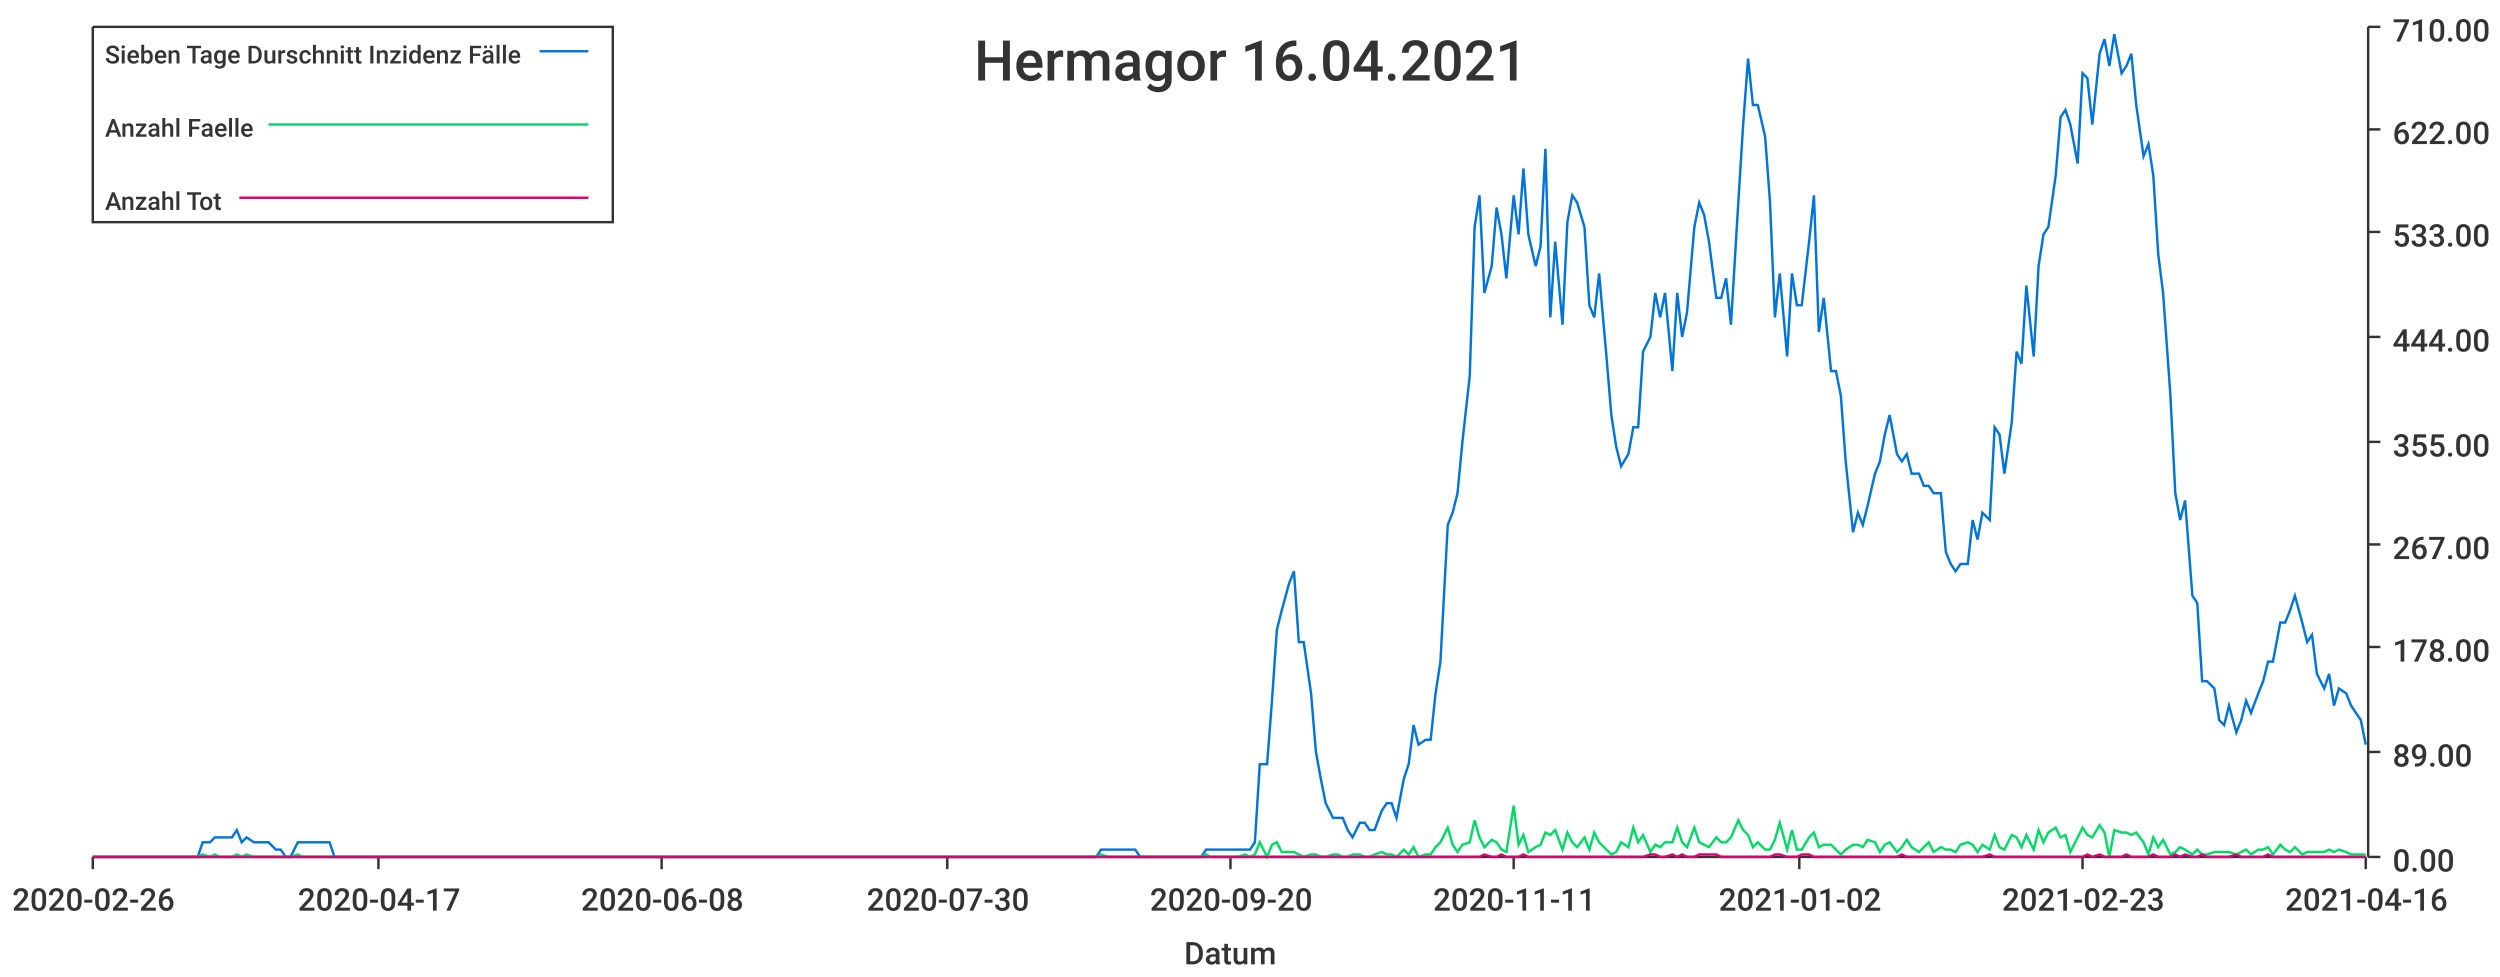
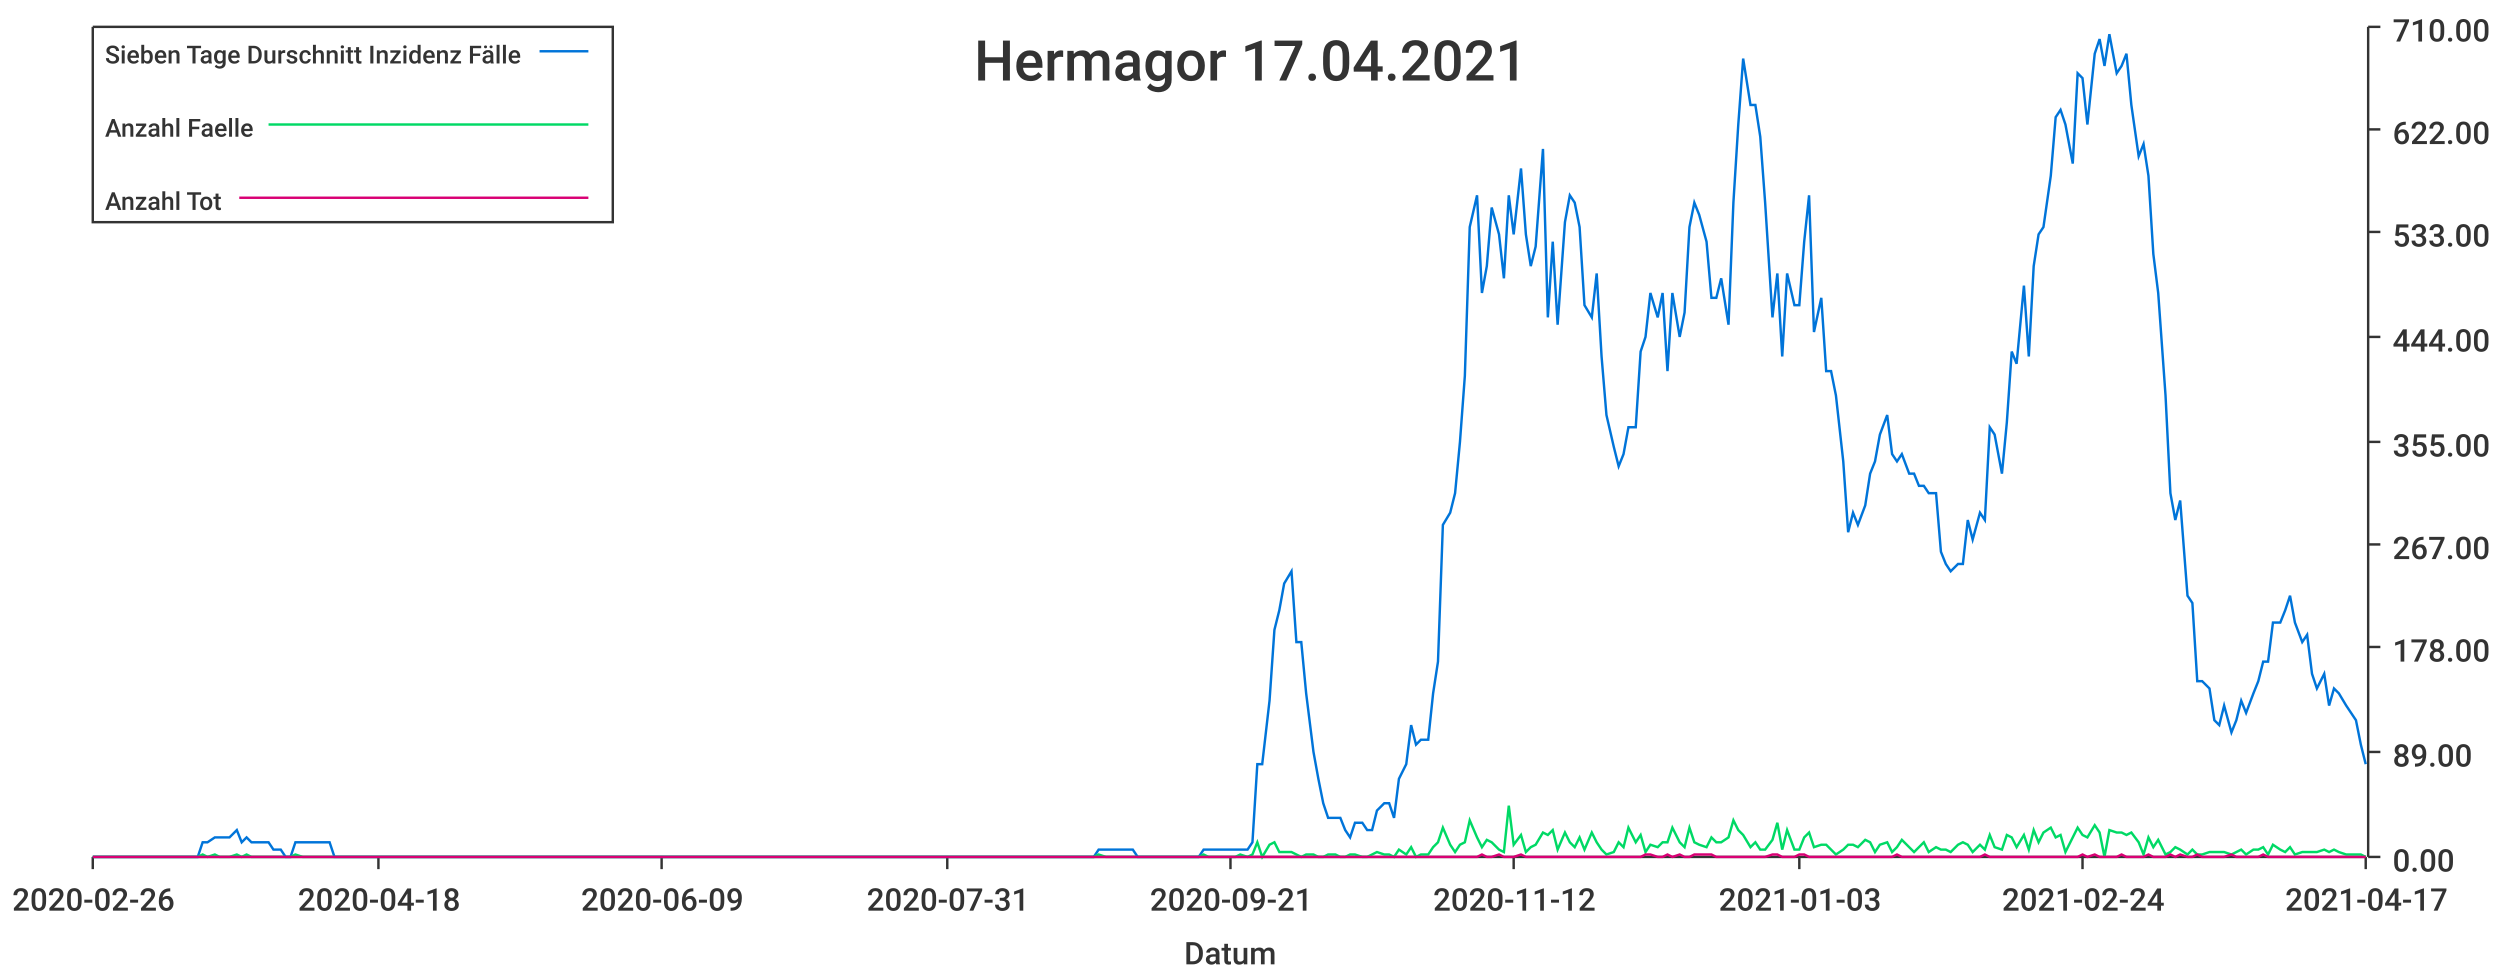
<svg xmlns="http://www.w3.org/2000/svg" width="1024" height="400">\n<path d="M 0 0 L 1024 0 L 1024 400 L 0 400 L 0 0" style="stroke-width:0;stroke:rgba(255,255,255,1.0);fill:rgba(255,255,255,1.0)" />
  <path d="M 38 11 L 969 11 L 969 351 L 38 351 L 38 11" style="stroke-width:0;stroke:rgba(255,255,255,1.0);fill:rgba(255,255,255,1.0)" />
  <path d="M 38 351 L 969 351" style="stroke-width:1;stroke:rgba(51,51,51,1.0);fill:none" />
  <path d="M 38 351 L 38 356" style="stroke-width:1;stroke:rgba(51,51,51,1.0);fill:none" />
  <text x="5" y="373" style="stroke-width:0;stroke:none;fill:rgba(51,51,51,1.0);font-size:12.8px;font-family:'Roboto Medium',sans-serif">2020-02-26</text>
  <path d="M 155 351 L 155 356" style="stroke-width:1;stroke:rgba(51,51,51,1.0);fill:none" />
-   <text x="122" y="373" style="stroke-width:0;stroke:none;fill:rgba(51,51,51,1.0);font-size:12.8px;font-family:'Roboto Medium',sans-serif">2020-04-17</text>
+   <text x="122" y="373" style="stroke-width:0;stroke:none;fill:rgba(51,51,51,1.0);font-size:12.8px;font-family:'Roboto Medium',sans-serif">2020-04-18</text>
  <path d="M 271 351 L 271 356" style="stroke-width:1;stroke:rgba(51,51,51,1.0);fill:none" />
-   <text x="238" y="373" style="stroke-width:0;stroke:none;fill:rgba(51,51,51,1.0);font-size:12.8px;font-family:'Roboto Medium',sans-serif">2020-06-08</text>
+   <text x="238" y="373" style="stroke-width:0;stroke:none;fill:rgba(51,51,51,1.0);font-size:12.8px;font-family:'Roboto Medium',sans-serif">2020-06-09</text>
  <path d="M 388 351 L 388 356" style="stroke-width:1;stroke:rgba(51,51,51,1.0);fill:none" />
-   <text x="355" y="373" style="stroke-width:0;stroke:none;fill:rgba(51,51,51,1.0);font-size:12.8px;font-family:'Roboto Medium',sans-serif">2020-07-30</text>
+   <text x="355" y="373" style="stroke-width:0;stroke:none;fill:rgba(51,51,51,1.0);font-size:12.8px;font-family:'Roboto Medium',sans-serif">2020-07-31</text>
  <path d="M 504 351 L 504 356" style="stroke-width:1;stroke:rgba(51,51,51,1.0);fill:none" />
-   <text x="471" y="373" style="stroke-width:0;stroke:none;fill:rgba(51,51,51,1.0);font-size:12.8px;font-family:'Roboto Medium',sans-serif">2020-09-20</text>
+   <text x="471" y="373" style="stroke-width:0;stroke:none;fill:rgba(51,51,51,1.0);font-size:12.8px;font-family:'Roboto Medium',sans-serif">2020-09-21</text>
  <path d="M 620 351 L 620 356" style="stroke-width:1;stroke:rgba(51,51,51,1.0);fill:none" />
-   <text x="587" y="373" style="stroke-width:0;stroke:none;fill:rgba(51,51,51,1.0);font-size:12.8px;font-family:'Roboto Medium',sans-serif">2020-11-11</text>
+   <text x="587" y="373" style="stroke-width:0;stroke:none;fill:rgba(51,51,51,1.0);font-size:12.8px;font-family:'Roboto Medium',sans-serif">2020-11-12</text>
  <path d="M 737 351 L 737 356" style="stroke-width:1;stroke:rgba(51,51,51,1.0);fill:none" />
-   <text x="704" y="373" style="stroke-width:0;stroke:none;fill:rgba(51,51,51,1.0);font-size:12.8px;font-family:'Roboto Medium',sans-serif">2021-01-02</text>
+   <text x="704" y="373" style="stroke-width:0;stroke:none;fill:rgba(51,51,51,1.0);font-size:12.8px;font-family:'Roboto Medium',sans-serif">2021-01-03</text>
  <path d="M 853 351 L 853 356" style="stroke-width:1;stroke:rgba(51,51,51,1.0);fill:none" />
-   <text x="820" y="373" style="stroke-width:0;stroke:none;fill:rgba(51,51,51,1.0);font-size:12.8px;font-family:'Roboto Medium',sans-serif">2021-02-23</text>
+   <text x="820" y="373" style="stroke-width:0;stroke:none;fill:rgba(51,51,51,1.0);font-size:12.8px;font-family:'Roboto Medium',sans-serif">2021-02-24</text>
  <path d="M 969 351 L 969 356" style="stroke-width:1;stroke:rgba(51,51,51,1.0);fill:none" />
-   <text x="936" y="373" style="stroke-width:0;stroke:none;fill:rgba(51,51,51,1.0);font-size:12.8px;font-family:'Roboto Medium',sans-serif">2021-04-16</text>
+   <text x="936" y="373" style="stroke-width:0;stroke:none;fill:rgba(51,51,51,1.0);font-size:12.8px;font-family:'Roboto Medium',sans-serif">2021-04-17</text>
  <text x="485" y="395" style="stroke-width:0;stroke:none;fill:rgba(51,51,51,1.0);font-size:12.8px;font-family:'Roboto Medium',sans-serif">Datum</text>
  <path d="M 970 351 L 970 11" style="stroke-width:1;stroke:rgba(51,51,51,1.0);fill:none" />
  <path d="M 970 351 L 975 351" style="stroke-width:1;stroke:rgba(51,51,51,1.0);fill:none" />
  <text x="980" y="357" style="stroke-width:0;stroke:none;fill:rgba(51,51,51,1.0);font-size:12.8px;font-family:'Roboto Medium',sans-serif">0.00</text>
  <path d="M 970 308 L 975 308" style="stroke-width:1;stroke:rgba(51,51,51,1.0);fill:none" />
  <text x="980" y="314" style="stroke-width:0;stroke:none;fill:rgba(51,51,51,1.0);font-size:12.8px;font-family:'Roboto Medium',sans-serif">89.00</text>
  <path d="M 970 265 L 975 265" style="stroke-width:1;stroke:rgba(51,51,51,1.0);fill:none" />
  <text x="980" y="271" style="stroke-width:0;stroke:none;fill:rgba(51,51,51,1.0);font-size:12.8px;font-family:'Roboto Medium',sans-serif">178.00</text>
  <path d="M 970 223 L 975 223" style="stroke-width:1;stroke:rgba(51,51,51,1.0);fill:none" />
  <text x="980" y="229" style="stroke-width:0;stroke:none;fill:rgba(51,51,51,1.0);font-size:12.8px;font-family:'Roboto Medium',sans-serif">267.00</text>
  <path d="M 970 181 L 975 181" style="stroke-width:1;stroke:rgba(51,51,51,1.0);fill:none" />
  <text x="980" y="187" style="stroke-width:0;stroke:none;fill:rgba(51,51,51,1.0);font-size:12.8px;font-family:'Roboto Medium',sans-serif">355.00</text>
  <path d="M 970 138 L 975 138" style="stroke-width:1;stroke:rgba(51,51,51,1.0);fill:none" />
  <text x="980" y="144" style="stroke-width:0;stroke:none;fill:rgba(51,51,51,1.0);font-size:12.8px;font-family:'Roboto Medium',sans-serif">444.00</text>
  <path d="M 970 95 L 975 95" style="stroke-width:1;stroke:rgba(51,51,51,1.0);fill:none" />
  <text x="980" y="101" style="stroke-width:0;stroke:none;fill:rgba(51,51,51,1.0);font-size:12.8px;font-family:'Roboto Medium',sans-serif">533.00</text>
  <path d="M 970 53 L 975 53" style="stroke-width:1;stroke:rgba(51,51,51,1.0);fill:none" />
  <text x="980" y="59" style="stroke-width:0;stroke:none;fill:rgba(51,51,51,1.0);font-size:12.8px;font-family:'Roboto Medium',sans-serif">622.00</text>
  <path d="M 970 11 L 975 11" style="stroke-width:1;stroke:rgba(51,51,51,1.0);fill:none" />
  <text x="980" y="17" style="stroke-width:0;stroke:none;fill:rgba(51,51,51,1.0);font-size:12.8px;font-family:'Roboto Medium',sans-serif">710.00</text>
-   <path d="M 38 351 L 41 351 L 43 351 L 45 351 L 47 351 L 50 351 L 52 351 L 54 351 L 56 351 L 59 351 L 61 351 L 63 351 L 65 351 L 68 351 L 70 351 L 72 351 L 74 351 L 77 351 L 79 351 L 81 351 L 83 345 L 86 345 L 88 343 L 90 343 L 92 343 L 95 343 L 97 340 L 99 345 L 101 343 L 104 345 L 106 345 L 108 345 L 110 345 L 113 348 L 115 348 L 117 351 L 119 351 L 122 345 L 124 345 L 126 345 L 128 345 L 130 345 L 133 345 L 135 345 L 137 351 L 139 351 L 142 351 L 144 351 L 146 351 L 148 351 L 151 351 L 153 351 L 155 351 L 157 351 L 160 351 L 162 351 L 164 351 L 166 351 L 169 351 L 171 351 L 173 351 L 175 351 L 178 351 L 180 351 L 182 351 L 184 351 L 187 351 L 189 351 L 191 351 L 193 351 L 196 351 L 198 351 L 200 351 L 202 351 L 205 351 L 207 351 L 209 351 L 211 351 L 213 351 L 216 351 L 218 351 L 220 351 L 222 351 L 225 351 L 227 351 L 229 351 L 231 351 L 234 351 L 236 351 L 238 351 L 240 351 L 243 351 L 245 351 L 247 351 L 249 351 L 252 351 L 254 351 L 256 351 L 258 351 L 261 351 L 263 351 L 265 351 L 267 351 L 270 351 L 272 351 L 274 351 L 276 351 L 279 351 L 281 351 L 283 351 L 285 351 L 288 351 L 290 351 L 292 351 L 294 351 L 296 351 L 299 351 L 301 351 L 303 351 L 305 351 L 308 351 L 310 351 L 312 351 L 314 351 L 317 351 L 319 351 L 321 351 L 323 351 L 326 351 L 328 351 L 330 351 L 332 351 L 335 351 L 337 351 L 339 351 L 341 351 L 344 351 L 346 351 L 348 351 L 350 351 L 353 351 L 355 351 L 357 351 L 359 351 L 362 351 L 364 351 L 366 351 L 368 351 L 371 351 L 373 351 L 375 351 L 377 351 L 379 351 L 382 351 L 384 351 L 386 351 L 388 351 L 391 351 L 393 351 L 395 351 L 397 351 L 400 351 L 402 351 L 404 351 L 406 351 L 409 351 L 411 351 L 413 351 L 415 351 L 418 351 L 420 351 L 422 351 L 424 351 L 427 351 L 429 351 L 431 351 L 433 351 L 436 351 L 438 351 L 440 351 L 442 351 L 445 351 L 447 351 L 449 351 L 451 348 L 454 348 L 456 348 L 458 348 L 460 348 L 462 348 L 465 348 L 467 351 L 469 351 L 471 351 L 474 351 L 476 351 L 478 351 L 480 351 L 483 351 L 485 351 L 487 351 L 489 351 L 492 351 L 494 348 L 496 348 L 498 348 L 501 348 L 503 348 L 505 348 L 507 348 L 510 348 L 512 348 L 514 345 L 516 313 L 519 313 L 521 287 L 523 258 L 525 250 L 528 239 L 530 234 L 532 263 L 534 263 L 537 284 L 539 308 L 541 319 L 543 329 L 546 335 L 548 335 L 550 335 L 552 340 L 554 343 L 557 337 L 559 337 L 561 340 L 563 340 L 566 332 L 568 329 L 570 329 L 572 335 L 575 319 L 577 313 L 579 297 L 581 305 L 584 303 L 586 303 L 588 284 L 590 271 L 593 215 L 595 210 L 597 202 L 599 181 L 602 154 L 604 93 L 606 80 L 608 120 L 611 109 L 613 85 L 615 96 L 617 114 L 620 80 L 622 96 L 624 69 L 626 96 L 629 109 L 631 101 L 633 61 L 635 130 L 637 99 L 640 133 L 642 91 L 644 80 L 646 83 L 649 93 L 651 125 L 653 130 L 655 112 L 658 146 L 660 170 L 662 183 L 664 191 L 667 186 L 669 175 L 671 175 L 673 144 L 676 138 L 678 120 L 680 130 L 682 120 L 685 152 L 687 120 L 689 138 L 691 128 L 694 93 L 696 83 L 698 88 L 700 99 L 703 122 L 705 122 L 707 114 L 709 133 L 712 83 L 714 51 L 716 24 L 718 43 L 720 43 L 723 56 L 725 83 L 727 130 L 729 112 L 732 146 L 734 112 L 736 125 L 738 125 L 741 99 L 743 80 L 745 136 L 747 122 L 750 152 L 752 152 L 754 162 L 756 189 L 759 218 L 761 210 L 763 215 L 765 207 L 768 194 L 770 189 L 772 178 L 774 170 L 777 186 L 779 189 L 781 186 L 783 194 L 786 194 L 788 199 L 790 199 L 792 202 L 795 202 L 797 226 L 799 231 L 801 234 L 803 231 L 806 231 L 808 213 L 810 221 L 812 210 L 815 213 L 817 175 L 819 178 L 821 194 L 824 173 L 826 144 L 828 149 L 830 117 L 833 146 L 835 109 L 837 96 L 839 93 L 842 72 L 844 48 L 846 45 L 848 51 L 851 67 L 853 30 L 855 32 L 857 51 L 860 22 L 862 16 L 864 27 L 866 14 L 869 30 L 871 27 L 873 22 L 875 43 L 878 64 L 880 59 L 882 72 L 884 104 L 886 120 L 889 162 L 891 202 L 893 213 L 895 205 L 898 244 L 900 247 L 902 279 L 904 279 L 907 282 L 909 295 L 911 297 L 913 289 L 916 300 L 918 295 L 920 287 L 922 292 L 925 284 L 927 279 L 929 271 L 931 271 L 934 255 L 936 255 L 938 250 L 940 244 L 943 255 L 945 263 L 947 260 L 949 276 L 952 282 L 954 276 L 956 289 L 958 282 L 961 284 L 963 289 L 965 292 L 967 295 L 969 305" style="stroke-width:1;stroke:rgba(0,116,217,1.0);fill:none" />
-   <path d="M 38 351 L 41 351 L 43 351 L 45 351 L 47 351 L 50 351 L 52 351 L 54 351 L 56 351 L 59 351 L 61 351 L 63 351 L 65 351 L 68 351 L 70 351 L 72 351 L 74 351 L 77 351 L 79 351 L 81 351 L 83 350 L 86 351 L 88 350 L 90 351 L 92 351 L 95 351 L 97 350 L 99 351 L 101 350 L 104 351 L 106 351 L 108 351 L 110 351 L 113 351 L 115 351 L 117 351 L 119 351 L 122 350 L 124 351 L 126 351 L 128 351 L 130 351 L 133 351 L 135 351 L 137 351 L 139 351 L 142 351 L 144 351 L 146 351 L 148 351 L 151 351 L 153 351 L 155 351 L 157 351 L 160 351 L 162 351 L 164 351 L 166 351 L 169 351 L 171 351 L 173 351 L 175 351 L 178 351 L 180 351 L 182 351 L 184 351 L 187 351 L 189 351 L 191 351 L 193 351 L 196 351 L 198 351 L 200 351 L 202 351 L 205 351 L 207 351 L 209 351 L 211 351 L 213 351 L 216 351 L 218 351 L 220 351 L 222 351 L 225 351 L 227 351 L 229 351 L 231 351 L 234 351 L 236 351 L 238 351 L 240 351 L 243 351 L 245 351 L 247 351 L 249 351 L 252 351 L 254 351 L 256 351 L 258 351 L 261 351 L 263 351 L 265 351 L 267 351 L 270 351 L 272 351 L 274 351 L 276 351 L 279 351 L 281 351 L 283 351 L 285 351 L 288 351 L 290 351 L 292 351 L 294 351 L 296 351 L 299 351 L 301 351 L 303 351 L 305 351 L 308 351 L 310 351 L 312 351 L 314 351 L 317 351 L 319 351 L 321 351 L 323 351 L 326 351 L 328 351 L 330 351 L 332 351 L 335 351 L 337 351 L 339 351 L 341 351 L 344 351 L 346 351 L 348 351 L 350 351 L 353 351 L 355 351 L 357 351 L 359 351 L 362 351 L 364 351 L 366 351 L 368 351 L 371 351 L 373 351 L 375 351 L 377 351 L 379 351 L 382 351 L 384 351 L 386 351 L 388 351 L 391 351 L 393 351 L 395 351 L 397 351 L 400 351 L 402 351 L 404 351 L 406 351 L 409 351 L 411 351 L 413 351 L 415 351 L 418 351 L 420 351 L 422 351 L 424 351 L 427 351 L 429 351 L 431 351 L 433 351 L 436 351 L 438 351 L 440 351 L 442 351 L 445 351 L 447 351 L 449 351 L 451 350 L 454 351 L 456 351 L 458 351 L 460 351 L 462 351 L 465 351 L 467 351 L 469 351 L 471 351 L 474 351 L 476 351 L 478 351 L 480 351 L 483 351 L 485 351 L 487 351 L 489 351 L 492 351 L 494 350 L 496 351 L 498 351 L 501 351 L 503 351 L 505 351 L 507 351 L 510 350 L 512 351 L 514 350 L 516 345 L 519 351 L 521 346 L 523 345 L 525 349 L 528 349 L 530 349 L 532 350 L 534 351 L 537 350 L 539 350 L 541 351 L 543 351 L 546 350 L 548 350 L 550 351 L 552 351 L 554 350 L 557 350 L 559 351 L 561 351 L 563 350 L 566 349 L 568 350 L 570 350 L 572 351 L 575 348 L 577 350 L 579 347 L 581 351 L 584 350 L 586 350 L 588 347 L 590 345 L 593 339 L 595 346 L 597 349 L 599 346 L 602 345 L 604 336 L 606 343 L 608 347 L 611 344 L 613 345 L 615 348 L 617 349 L 620 330 L 622 346 L 624 342 L 626 349 L 629 347 L 631 346 L 633 341 L 635 342 L 637 340 L 640 348 L 642 341 L 644 345 L 646 347 L 649 343 L 651 348 L 653 341 L 655 345 L 658 348 L 660 350 L 662 349 L 664 345 L 667 347 L 669 339 L 671 345 L 673 342 L 676 349 L 678 346 L 680 347 L 682 345 L 685 345 L 687 339 L 689 345 L 691 347 L 694 339 L 696 345 L 698 346 L 700 347 L 703 343 L 705 345 L 707 345 L 709 343 L 712 336 L 714 340 L 716 342 L 718 347 L 720 345 L 723 348 L 725 348 L 727 344 L 729 337 L 732 348 L 734 340 L 736 348 L 738 348 L 741 343 L 743 341 L 745 347 L 747 346 L 750 346 L 752 348 L 754 350 L 756 348 L 759 346 L 761 346 L 763 347 L 765 344 L 768 345 L 770 349 L 772 346 L 774 345 L 777 349 L 779 347 L 781 344 L 783 347 L 786 349 L 788 347 L 790 345 L 792 349 L 795 347 L 797 348 L 799 348 L 801 349 L 803 346 L 806 345 L 808 346 L 810 349 L 812 346 L 815 348 L 817 342 L 819 347 L 821 348 L 824 342 L 826 343 L 828 347 L 830 342 L 833 348 L 835 340 L 837 345 L 839 341 L 842 339 L 844 343 L 846 342 L 848 349 L 851 343 L 853 339 L 855 342 L 857 343 L 860 338 L 862 341 L 864 351 L 866 340 L 869 341 L 871 341 L 873 342 L 875 341 L 878 345 L 880 350 L 882 343 L 884 347 L 886 344 L 889 350 L 891 349 L 893 347 L 895 348 L 898 350 L 900 348 L 902 350 L 904 350 L 907 349 L 909 349 L 911 349 L 913 349 L 916 350 L 918 349 L 920 348 L 922 350 L 925 348 L 927 348 L 929 347 L 931 350 L 934 346 L 936 348 L 938 349 L 940 347 L 943 350 L 945 349 L 947 349 L 949 349 L 952 349 L 954 348 L 956 349 L 958 348 L 961 349 L 963 350 L 965 350 L 967 350 L 969 350" style="stroke-width:1;stroke:rgba(0,217,101,1.0);fill:none" />
-   <path d="M 38 351 L 41 351 L 43 351 L 45 351 L 47 351 L 50 351 L 52 351 L 54 351 L 56 351 L 59 351 L 61 351 L 63 351 L 65 351 L 68 351 L 70 351 L 72 351 L 74 351 L 77 351 L 79 351 L 81 351 L 83 351 L 86 351 L 88 351 L 90 351 L 92 351 L 95 351 L 97 351 L 99 351 L 101 351 L 104 351 L 106 351 L 108 351 L 110 351 L 113 351 L 115 351 L 117 351 L 119 351 L 122 351 L 124 351 L 126 351 L 128 351 L 130 351 L 133 351 L 135 351 L 137 351 L 139 351 L 142 351 L 144 351 L 146 351 L 148 351 L 151 351 L 153 351 L 155 351 L 157 351 L 160 351 L 162 351 L 164 351 L 166 351 L 169 351 L 171 351 L 173 351 L 175 351 L 178 351 L 180 351 L 182 351 L 184 351 L 187 351 L 189 351 L 191 351 L 193 351 L 196 351 L 198 351 L 200 351 L 202 351 L 205 351 L 207 351 L 209 351 L 211 351 L 213 351 L 216 351 L 218 351 L 220 351 L 222 351 L 225 351 L 227 351 L 229 351 L 231 351 L 234 351 L 236 351 L 238 351 L 240 351 L 243 351 L 245 351 L 247 351 L 249 351 L 252 351 L 254 351 L 256 351 L 258 351 L 261 351 L 263 351 L 265 351 L 267 351 L 270 351 L 272 351 L 274 351 L 276 351 L 279 351 L 281 351 L 283 351 L 285 351 L 288 351 L 290 351 L 292 351 L 294 351 L 296 351 L 299 351 L 301 351 L 303 351 L 305 351 L 308 351 L 310 351 L 312 351 L 314 351 L 317 351 L 319 351 L 321 351 L 323 351 L 326 351 L 328 351 L 330 351 L 332 351 L 335 351 L 337 351 L 339 351 L 341 351 L 344 351 L 346 351 L 348 351 L 350 351 L 353 351 L 355 351 L 357 351 L 359 351 L 362 351 L 364 351 L 366 351 L 368 351 L 371 351 L 373 351 L 375 351 L 377 351 L 379 351 L 382 351 L 384 351 L 386 351 L 388 351 L 391 351 L 393 351 L 395 351 L 397 351 L 400 351 L 402 351 L 404 351 L 406 351 L 409 351 L 411 351 L 413 351 L 415 351 L 418 351 L 420 351 L 422 351 L 424 351 L 427 351 L 429 351 L 431 351 L 433 351 L 436 351 L 438 351 L 440 351 L 442 351 L 445 351 L 447 351 L 449 351 L 451 351 L 454 351 L 456 351 L 458 351 L 460 351 L 462 351 L 465 351 L 467 351 L 469 351 L 471 351 L 474 351 L 476 351 L 478 351 L 480 351 L 483 351 L 485 351 L 487 351 L 489 351 L 492 351 L 494 351 L 496 351 L 498 351 L 501 351 L 503 351 L 505 351 L 507 351 L 510 351 L 512 351 L 514 351 L 516 351 L 519 351 L 521 351 L 523 351 L 525 351 L 528 351 L 530 351 L 532 351 L 534 351 L 537 351 L 539 351 L 541 351 L 543 351 L 546 351 L 548 351 L 550 351 L 552 351 L 554 351 L 557 351 L 559 351 L 561 351 L 563 351 L 566 351 L 568 351 L 570 351 L 572 351 L 575 351 L 577 351 L 579 351 L 581 351 L 584 351 L 586 351 L 588 351 L 590 351 L 593 351 L 595 351 L 597 351 L 599 351 L 602 351 L 604 351 L 606 351 L 608 350 L 611 351 L 613 351 L 615 350 L 617 351 L 620 351 L 622 351 L 624 350 L 626 351 L 629 351 L 631 351 L 633 351 L 635 351 L 637 351 L 640 351 L 642 351 L 644 351 L 646 351 L 649 351 L 651 351 L 653 351 L 655 351 L 658 351 L 660 351 L 662 351 L 664 351 L 667 351 L 669 351 L 671 351 L 673 351 L 676 350 L 678 350 L 680 351 L 682 351 L 685 350 L 687 351 L 689 350 L 691 351 L 694 351 L 696 350 L 698 350 L 700 350 L 703 350 L 705 351 L 707 351 L 709 351 L 712 351 L 714 351 L 716 351 L 718 351 L 720 351 L 723 351 L 725 351 L 727 350 L 729 350 L 732 351 L 734 351 L 736 351 L 738 350 L 741 350 L 743 351 L 745 351 L 747 351 L 750 351 L 752 351 L 754 351 L 756 351 L 759 351 L 761 351 L 763 351 L 765 351 L 768 351 L 770 351 L 772 351 L 774 351 L 777 351 L 779 350 L 781 351 L 783 351 L 786 351 L 788 351 L 790 351 L 792 351 L 795 351 L 797 351 L 799 351 L 801 351 L 803 351 L 806 351 L 808 351 L 810 351 L 812 351 L 815 350 L 817 351 L 819 351 L 821 351 L 824 351 L 826 351 L 828 351 L 830 351 L 833 351 L 835 351 L 837 351 L 839 351 L 842 351 L 844 351 L 846 351 L 848 351 L 851 351 L 853 351 L 855 350 L 857 351 L 860 350 L 862 351 L 864 351 L 866 351 L 869 351 L 871 350 L 873 351 L 875 351 L 878 351 L 880 351 L 882 350 L 884 351 L 886 351 L 889 351 L 891 350 L 893 351 L 895 350 L 898 351 L 900 351 L 902 350 L 904 351 L 907 351 L 909 351 L 911 351 L 913 351 L 916 350 L 918 351 L 920 351 L 922 351 L 925 351 L 927 351 L 929 350 L 931 351 L 934 351 L 936 351 L 938 351 L 940 351 L 943 351 L 945 351 L 947 351 L 949 351 L 952 351 L 954 351 L 956 351 L 958 351 L 961 351 L 963 351 L 965 351 L 967 351 L 969 351" style="stroke-width:1;stroke:rgba(217,0,116,1.0);fill:none" />
-   <text x="399" y="33" style="stroke-width:0;stroke:none;fill:rgba(51,51,51,1.0);font-size:23.0px;font-family:'Roboto Medium',sans-serif">Hermagor 16.04.2021</text>
+   <path d="M 38 351 L 41 351 L 43 351 L 45 351 L 47 351 L 50 351 L 52 351 L 54 351 L 56 351 L 59 351 L 61 351 L 63 351 L 65 351 L 68 351 L 70 351 L 72 351 L 74 351 L 77 351 L 79 351 L 81 351 L 83 345 L 85 345 L 88 343 L 90 343 L 92 343 L 94 343 L 97 340 L 99 345 L 101 343 L 103 345 L 106 345 L 108 345 L 110 345 L 112 348 L 115 348 L 117 351 L 119 351 L 121 345 L 124 345 L 126 345 L 128 345 L 130 345 L 132 345 L 135 345 L 137 351 L 139 351 L 141 351 L 144 351 L 146 351 L 148 351 L 150 351 L 153 351 L 155 351 L 157 351 L 159 351 L 162 351 L 164 351 L 166 351 L 168 351 L 171 351 L 173 351 L 175 351 L 177 351 L 179 351 L 182 351 L 184 351 L 186 351 L 188 351 L 191 351 L 193 351 L 195 351 L 197 351 L 200 351 L 202 351 L 204 351 L 206 351 L 209 351 L 211 351 L 213 351 L 215 351 L 218 351 L 220 351 L 222 351 L 224 351 L 226 351 L 229 351 L 231 351 L 233 351 L 235 351 L 238 351 L 240 351 L 242 351 L 244 351 L 247 351 L 249 351 L 251 351 L 253 351 L 256 351 L 258 351 L 260 351 L 262 351 L 265 351 L 267 351 L 269 351 L 271 351 L 273 351 L 276 351 L 278 351 L 280 351 L 282 351 L 285 351 L 287 351 L 289 351 L 291 351 L 294 351 L 296 351 L 298 351 L 300 351 L 303 351 L 305 351 L 307 351 L 309 351 L 312 351 L 314 351 L 316 351 L 318 351 L 320 351 L 323 351 L 325 351 L 327 351 L 329 351 L 332 351 L 334 351 L 336 351 L 338 351 L 341 351 L 343 351 L 345 351 L 347 351 L 350 351 L 352 351 L 354 351 L 356 351 L 359 351 L 361 351 L 363 351 L 365 351 L 367 351 L 370 351 L 372 351 L 374 351 L 376 351 L 379 351 L 381 351 L 383 351 L 385 351 L 388 351 L 390 351 L 392 351 L 394 351 L 397 351 L 399 351 L 401 351 L 403 351 L 406 351 L 408 351 L 410 351 L 412 351 L 414 351 L 417 351 L 419 351 L 421 351 L 423 351 L 426 351 L 428 351 L 430 351 L 432 351 L 435 351 L 437 351 L 439 351 L 441 351 L 444 351 L 446 351 L 448 351 L 450 348 L 453 348 L 455 348 L 457 348 L 459 348 L 461 348 L 464 348 L 466 351 L 468 351 L 470 351 L 473 351 L 475 351 L 477 351 L 479 351 L 482 351 L 484 351 L 486 351 L 488 351 L 491 351 L 493 348 L 495 348 L 497 348 L 500 348 L 502 348 L 504 348 L 506 348 L 508 348 L 511 348 L 513 345 L 515 313 L 517 313 L 520 287 L 522 258 L 524 250 L 526 239 L 529 234 L 531 263 L 533 263 L 535 284 L 538 308 L 540 319 L 542 329 L 544 335 L 547 335 L 549 335 L 551 340 L 553 343 L 555 337 L 558 337 L 560 340 L 562 340 L 564 332 L 567 329 L 569 329 L 571 335 L 573 319 L 576 313 L 578 297 L 580 305 L 582 303 L 585 303 L 587 284 L 589 271 L 591 215 L 594 210 L 596 202 L 598 181 L 600 154 L 602 93 L 605 80 L 607 120 L 609 109 L 611 85 L 614 96 L 616 114 L 618 80 L 620 96 L 623 69 L 625 96 L 627 109 L 629 101 L 632 61 L 634 130 L 636 99 L 638 133 L 641 91 L 643 80 L 645 83 L 647 93 L 649 125 L 652 130 L 654 112 L 656 146 L 658 170 L 661 183 L 663 191 L 665 186 L 667 175 L 670 175 L 672 144 L 674 138 L 676 120 L 679 130 L 681 120 L 683 152 L 685 120 L 688 138 L 690 128 L 692 93 L 694 83 L 696 88 L 699 99 L 701 122 L 703 122 L 705 114 L 708 133 L 710 83 L 712 51 L 714 24 L 717 43 L 719 43 L 721 56 L 723 83 L 726 130 L 728 112 L 730 146 L 732 112 L 735 125 L 737 125 L 739 99 L 741 80 L 743 136 L 746 122 L 748 152 L 750 152 L 752 162 L 755 189 L 757 218 L 759 210 L 761 215 L 764 207 L 766 194 L 768 189 L 770 178 L 773 170 L 775 186 L 777 189 L 779 186 L 782 194 L 784 194 L 786 199 L 788 199 L 790 202 L 793 202 L 795 226 L 797 231 L 799 234 L 802 231 L 804 231 L 806 213 L 808 221 L 811 210 L 813 213 L 815 175 L 817 178 L 820 194 L 822 173 L 824 144 L 826 149 L 829 117 L 831 146 L 833 109 L 835 96 L 837 93 L 840 72 L 842 48 L 844 45 L 846 51 L 849 67 L 851 30 L 853 32 L 855 51 L 858 22 L 860 16 L 862 27 L 864 14 L 867 30 L 869 27 L 871 22 L 873 43 L 876 64 L 878 59 L 880 72 L 882 104 L 884 120 L 887 162 L 889 202 L 891 213 L 893 205 L 896 244 L 898 247 L 900 279 L 902 279 L 905 282 L 907 295 L 909 297 L 911 289 L 914 300 L 916 295 L 918 287 L 920 292 L 923 284 L 925 279 L 927 271 L 929 271 L 931 255 L 934 255 L 936 250 L 938 244 L 940 255 L 943 263 L 945 260 L 947 276 L 949 282 L 952 276 L 954 289 L 956 282 L 958 284 L 961 289 L 963 292 L 965 295 L 967 305 L 969 313" style="stroke-width:1;stroke:rgba(0,116,217,1.0);fill:none" />
+   <path d="M 38 351 L 41 351 L 43 351 L 45 351 L 47 351 L 50 351 L 52 351 L 54 351 L 56 351 L 59 351 L 61 351 L 63 351 L 65 351 L 68 351 L 70 351 L 72 351 L 74 351 L 77 351 L 79 351 L 81 351 L 83 350 L 85 351 L 88 350 L 90 351 L 92 351 L 94 351 L 97 350 L 99 351 L 101 350 L 103 351 L 106 351 L 108 351 L 110 351 L 112 351 L 115 351 L 117 351 L 119 351 L 121 350 L 124 351 L 126 351 L 128 351 L 130 351 L 132 351 L 135 351 L 137 351 L 139 351 L 141 351 L 144 351 L 146 351 L 148 351 L 150 351 L 153 351 L 155 351 L 157 351 L 159 351 L 162 351 L 164 351 L 166 351 L 168 351 L 171 351 L 173 351 L 175 351 L 177 351 L 179 351 L 182 351 L 184 351 L 186 351 L 188 351 L 191 351 L 193 351 L 195 351 L 197 351 L 200 351 L 202 351 L 204 351 L 206 351 L 209 351 L 211 351 L 213 351 L 215 351 L 218 351 L 220 351 L 222 351 L 224 351 L 226 351 L 229 351 L 231 351 L 233 351 L 235 351 L 238 351 L 240 351 L 242 351 L 244 351 L 247 351 L 249 351 L 251 351 L 253 351 L 256 351 L 258 351 L 260 351 L 262 351 L 265 351 L 267 351 L 269 351 L 271 351 L 273 351 L 276 351 L 278 351 L 280 351 L 282 351 L 285 351 L 287 351 L 289 351 L 291 351 L 294 351 L 296 351 L 298 351 L 300 351 L 303 351 L 305 351 L 307 351 L 309 351 L 312 351 L 314 351 L 316 351 L 318 351 L 320 351 L 323 351 L 325 351 L 327 351 L 329 351 L 332 351 L 334 351 L 336 351 L 338 351 L 341 351 L 343 351 L 345 351 L 347 351 L 350 351 L 352 351 L 354 351 L 356 351 L 359 351 L 361 351 L 363 351 L 365 351 L 367 351 L 370 351 L 372 351 L 374 351 L 376 351 L 379 351 L 381 351 L 383 351 L 385 351 L 388 351 L 390 351 L 392 351 L 394 351 L 397 351 L 399 351 L 401 351 L 403 351 L 406 351 L 408 351 L 410 351 L 412 351 L 414 351 L 417 351 L 419 351 L 421 351 L 423 351 L 426 351 L 428 351 L 430 351 L 432 351 L 435 351 L 437 351 L 439 351 L 441 351 L 444 351 L 446 351 L 448 351 L 450 350 L 453 351 L 455 351 L 457 351 L 459 351 L 461 351 L 464 351 L 466 351 L 468 351 L 470 351 L 473 351 L 475 351 L 477 351 L 479 351 L 482 351 L 484 351 L 486 351 L 488 351 L 491 351 L 493 350 L 495 351 L 497 351 L 500 351 L 502 351 L 504 351 L 506 351 L 508 350 L 511 351 L 513 350 L 515 345 L 517 351 L 520 346 L 522 345 L 524 349 L 526 349 L 529 349 L 531 350 L 533 351 L 535 350 L 538 350 L 540 351 L 542 351 L 544 350 L 547 350 L 549 351 L 551 351 L 553 350 L 555 350 L 558 351 L 560 351 L 562 350 L 564 349 L 567 350 L 569 350 L 571 351 L 573 348 L 576 350 L 578 347 L 580 351 L 582 350 L 585 350 L 587 347 L 589 345 L 591 339 L 594 346 L 596 349 L 598 346 L 600 345 L 602 336 L 605 343 L 607 347 L 609 344 L 611 345 L 614 348 L 616 349 L 618 330 L 620 346 L 623 342 L 625 349 L 627 347 L 629 346 L 632 341 L 634 342 L 636 340 L 638 348 L 641 341 L 643 345 L 645 347 L 647 343 L 649 348 L 652 341 L 654 345 L 656 348 L 658 350 L 661 349 L 663 345 L 665 347 L 667 339 L 670 345 L 672 342 L 674 349 L 676 346 L 679 347 L 681 345 L 683 345 L 685 339 L 688 345 L 690 347 L 692 339 L 694 345 L 696 346 L 699 347 L 701 343 L 703 345 L 705 345 L 708 343 L 710 336 L 712 340 L 714 342 L 717 347 L 719 345 L 721 348 L 723 348 L 726 344 L 728 337 L 730 348 L 732 340 L 735 348 L 737 348 L 739 343 L 741 341 L 743 347 L 746 346 L 748 346 L 750 348 L 752 350 L 755 348 L 757 346 L 759 346 L 761 347 L 764 344 L 766 345 L 768 349 L 770 346 L 773 345 L 775 349 L 777 347 L 779 344 L 782 347 L 784 349 L 786 347 L 788 345 L 790 349 L 793 347 L 795 348 L 797 348 L 799 349 L 802 346 L 804 345 L 806 346 L 808 349 L 811 346 L 813 348 L 815 342 L 817 347 L 820 348 L 822 342 L 824 343 L 826 347 L 829 342 L 831 348 L 833 340 L 835 345 L 837 341 L 840 339 L 842 343 L 844 342 L 846 349 L 849 343 L 851 339 L 853 342 L 855 343 L 858 338 L 860 341 L 862 351 L 864 340 L 867 341 L 869 341 L 871 342 L 873 341 L 876 345 L 878 350 L 880 343 L 882 347 L 884 344 L 887 350 L 889 349 L 891 347 L 893 348 L 896 350 L 898 348 L 900 350 L 902 350 L 905 349 L 907 349 L 909 349 L 911 349 L 914 350 L 916 349 L 918 348 L 920 350 L 923 348 L 925 348 L 927 347 L 929 350 L 931 346 L 934 348 L 936 349 L 938 347 L 940 350 L 943 349 L 945 349 L 947 349 L 949 349 L 952 348 L 954 349 L 956 348 L 958 349 L 961 350 L 963 350 L 965 350 L 967 350 L 969 351" style="stroke-width:1;stroke:rgba(0,217,101,1.0);fill:none" />
+   <path d="M 38 351 L 41 351 L 43 351 L 45 351 L 47 351 L 50 351 L 52 351 L 54 351 L 56 351 L 59 351 L 61 351 L 63 351 L 65 351 L 68 351 L 70 351 L 72 351 L 74 351 L 77 351 L 79 351 L 81 351 L 83 351 L 85 351 L 88 351 L 90 351 L 92 351 L 94 351 L 97 351 L 99 351 L 101 351 L 103 351 L 106 351 L 108 351 L 110 351 L 112 351 L 115 351 L 117 351 L 119 351 L 121 351 L 124 351 L 126 351 L 128 351 L 130 351 L 132 351 L 135 351 L 137 351 L 139 351 L 141 351 L 144 351 L 146 351 L 148 351 L 150 351 L 153 351 L 155 351 L 157 351 L 159 351 L 162 351 L 164 351 L 166 351 L 168 351 L 171 351 L 173 351 L 175 351 L 177 351 L 179 351 L 182 351 L 184 351 L 186 351 L 188 351 L 191 351 L 193 351 L 195 351 L 197 351 L 200 351 L 202 351 L 204 351 L 206 351 L 209 351 L 211 351 L 213 351 L 215 351 L 218 351 L 220 351 L 222 351 L 224 351 L 226 351 L 229 351 L 231 351 L 233 351 L 235 351 L 238 351 L 240 351 L 242 351 L 244 351 L 247 351 L 249 351 L 251 351 L 253 351 L 256 351 L 258 351 L 260 351 L 262 351 L 265 351 L 267 351 L 269 351 L 271 351 L 273 351 L 276 351 L 278 351 L 280 351 L 282 351 L 285 351 L 287 351 L 289 351 L 291 351 L 294 351 L 296 351 L 298 351 L 300 351 L 303 351 L 305 351 L 307 351 L 309 351 L 312 351 L 314 351 L 316 351 L 318 351 L 320 351 L 323 351 L 325 351 L 327 351 L 329 351 L 332 351 L 334 351 L 336 351 L 338 351 L 341 351 L 343 351 L 345 351 L 347 351 L 350 351 L 352 351 L 354 351 L 356 351 L 359 351 L 361 351 L 363 351 L 365 351 L 367 351 L 370 351 L 372 351 L 374 351 L 376 351 L 379 351 L 381 351 L 383 351 L 385 351 L 388 351 L 390 351 L 392 351 L 394 351 L 397 351 L 399 351 L 401 351 L 403 351 L 406 351 L 408 351 L 410 351 L 412 351 L 414 351 L 417 351 L 419 351 L 421 351 L 423 351 L 426 351 L 428 351 L 430 351 L 432 351 L 435 351 L 437 351 L 439 351 L 441 351 L 444 351 L 446 351 L 448 351 L 450 351 L 453 351 L 455 351 L 457 351 L 459 351 L 461 351 L 464 351 L 466 351 L 468 351 L 470 351 L 473 351 L 475 351 L 477 351 L 479 351 L 482 351 L 484 351 L 486 351 L 488 351 L 491 351 L 493 351 L 495 351 L 497 351 L 500 351 L 502 351 L 504 351 L 506 351 L 508 351 L 511 351 L 513 351 L 515 351 L 517 351 L 520 351 L 522 351 L 524 351 L 526 351 L 529 351 L 531 351 L 533 351 L 535 351 L 538 351 L 540 351 L 542 351 L 544 351 L 547 351 L 549 351 L 551 351 L 553 351 L 555 351 L 558 351 L 560 351 L 562 351 L 564 351 L 567 351 L 569 351 L 571 351 L 573 351 L 576 351 L 578 351 L 580 351 L 582 351 L 585 351 L 587 351 L 589 351 L 591 351 L 594 351 L 596 351 L 598 351 L 600 351 L 602 351 L 605 351 L 607 350 L 609 351 L 611 351 L 614 350 L 616 351 L 618 351 L 620 351 L 623 350 L 625 351 L 627 351 L 629 351 L 632 351 L 634 351 L 636 351 L 638 351 L 641 351 L 643 351 L 645 351 L 647 351 L 649 351 L 652 351 L 654 351 L 656 351 L 658 351 L 661 351 L 663 351 L 665 351 L 667 351 L 670 351 L 672 351 L 674 350 L 676 350 L 679 351 L 681 351 L 683 350 L 685 351 L 688 350 L 690 351 L 692 351 L 694 350 L 696 350 L 699 350 L 701 350 L 703 351 L 705 351 L 708 351 L 710 351 L 712 351 L 714 351 L 717 351 L 719 351 L 721 351 L 723 351 L 726 350 L 728 350 L 730 351 L 732 351 L 735 351 L 737 350 L 739 350 L 741 351 L 743 351 L 746 351 L 748 351 L 750 351 L 752 351 L 755 351 L 757 351 L 759 351 L 761 351 L 764 351 L 766 351 L 768 351 L 770 351 L 773 351 L 775 351 L 777 350 L 779 351 L 782 351 L 784 351 L 786 351 L 788 351 L 790 351 L 793 351 L 795 351 L 797 351 L 799 351 L 802 351 L 804 351 L 806 351 L 808 351 L 811 351 L 813 350 L 815 351 L 817 351 L 820 351 L 822 351 L 824 351 L 826 351 L 829 351 L 831 351 L 833 351 L 835 351 L 837 351 L 840 351 L 842 351 L 844 351 L 846 351 L 849 351 L 851 351 L 853 350 L 855 351 L 858 350 L 860 351 L 862 351 L 864 351 L 867 351 L 869 350 L 871 351 L 873 351 L 876 351 L 878 351 L 880 350 L 882 351 L 884 351 L 887 351 L 889 350 L 891 351 L 893 350 L 896 351 L 898 351 L 900 350 L 902 351 L 905 351 L 907 351 L 909 351 L 911 351 L 914 350 L 916 351 L 918 351 L 920 351 L 923 351 L 925 351 L 927 350 L 929 351 L 931 351 L 934 351 L 936 351 L 938 351 L 940 351 L 943 351 L 945 351 L 947 351 L 949 351 L 952 351 L 954 351 L 956 351 L 958 351 L 961 351 L 963 351 L 965 351 L 967 351 L 969 351" style="stroke-width:1;stroke:rgba(217,0,116,1.0);fill:none" />
+   <text x="399" y="33" style="stroke-width:0;stroke:none;fill:rgba(51,51,51,1.0);font-size:23.0px;font-family:'Roboto Medium',sans-serif">Hermagor 17.04.2021</text>
  <path d="M 38 11 L 251 11 L 251 91 L 38 91 L 38 11" style="stroke-width:1;stroke:rgba(51,51,51,1.0);fill:rgba(255,255,255,1.0)" />
  <text x="43" y="26" style="stroke-width:0;stroke:none;fill:rgba(51,51,51,1.0);font-size:10.2px;font-family:'Roboto Medium',sans-serif">Sieben Tage Durschnitt Inzidenz Fälle</text>
  <path d="M 221 21 L 241 21" style="stroke-width:1;stroke:rgba(0,116,217,1.0);fill:none" />
  <text x="43" y="56" style="stroke-width:0;stroke:none;fill:rgba(51,51,51,1.0);font-size:10.2px;font-family:'Roboto Medium',sans-serif">Anzahl Faelle</text>
  <path d="M 110 51 L 241 51" style="stroke-width:1;stroke:rgba(0,217,101,1.0);fill:none" />
  <text x="43" y="86" style="stroke-width:0;stroke:none;fill:rgba(51,51,51,1.0);font-size:10.2px;font-family:'Roboto Medium',sans-serif">Anzahl Tot</text>
  <path d="M 98 81 L 241 81" style="stroke-width:1;stroke:rgba(217,0,116,1.0);fill:none" />
</svg>
